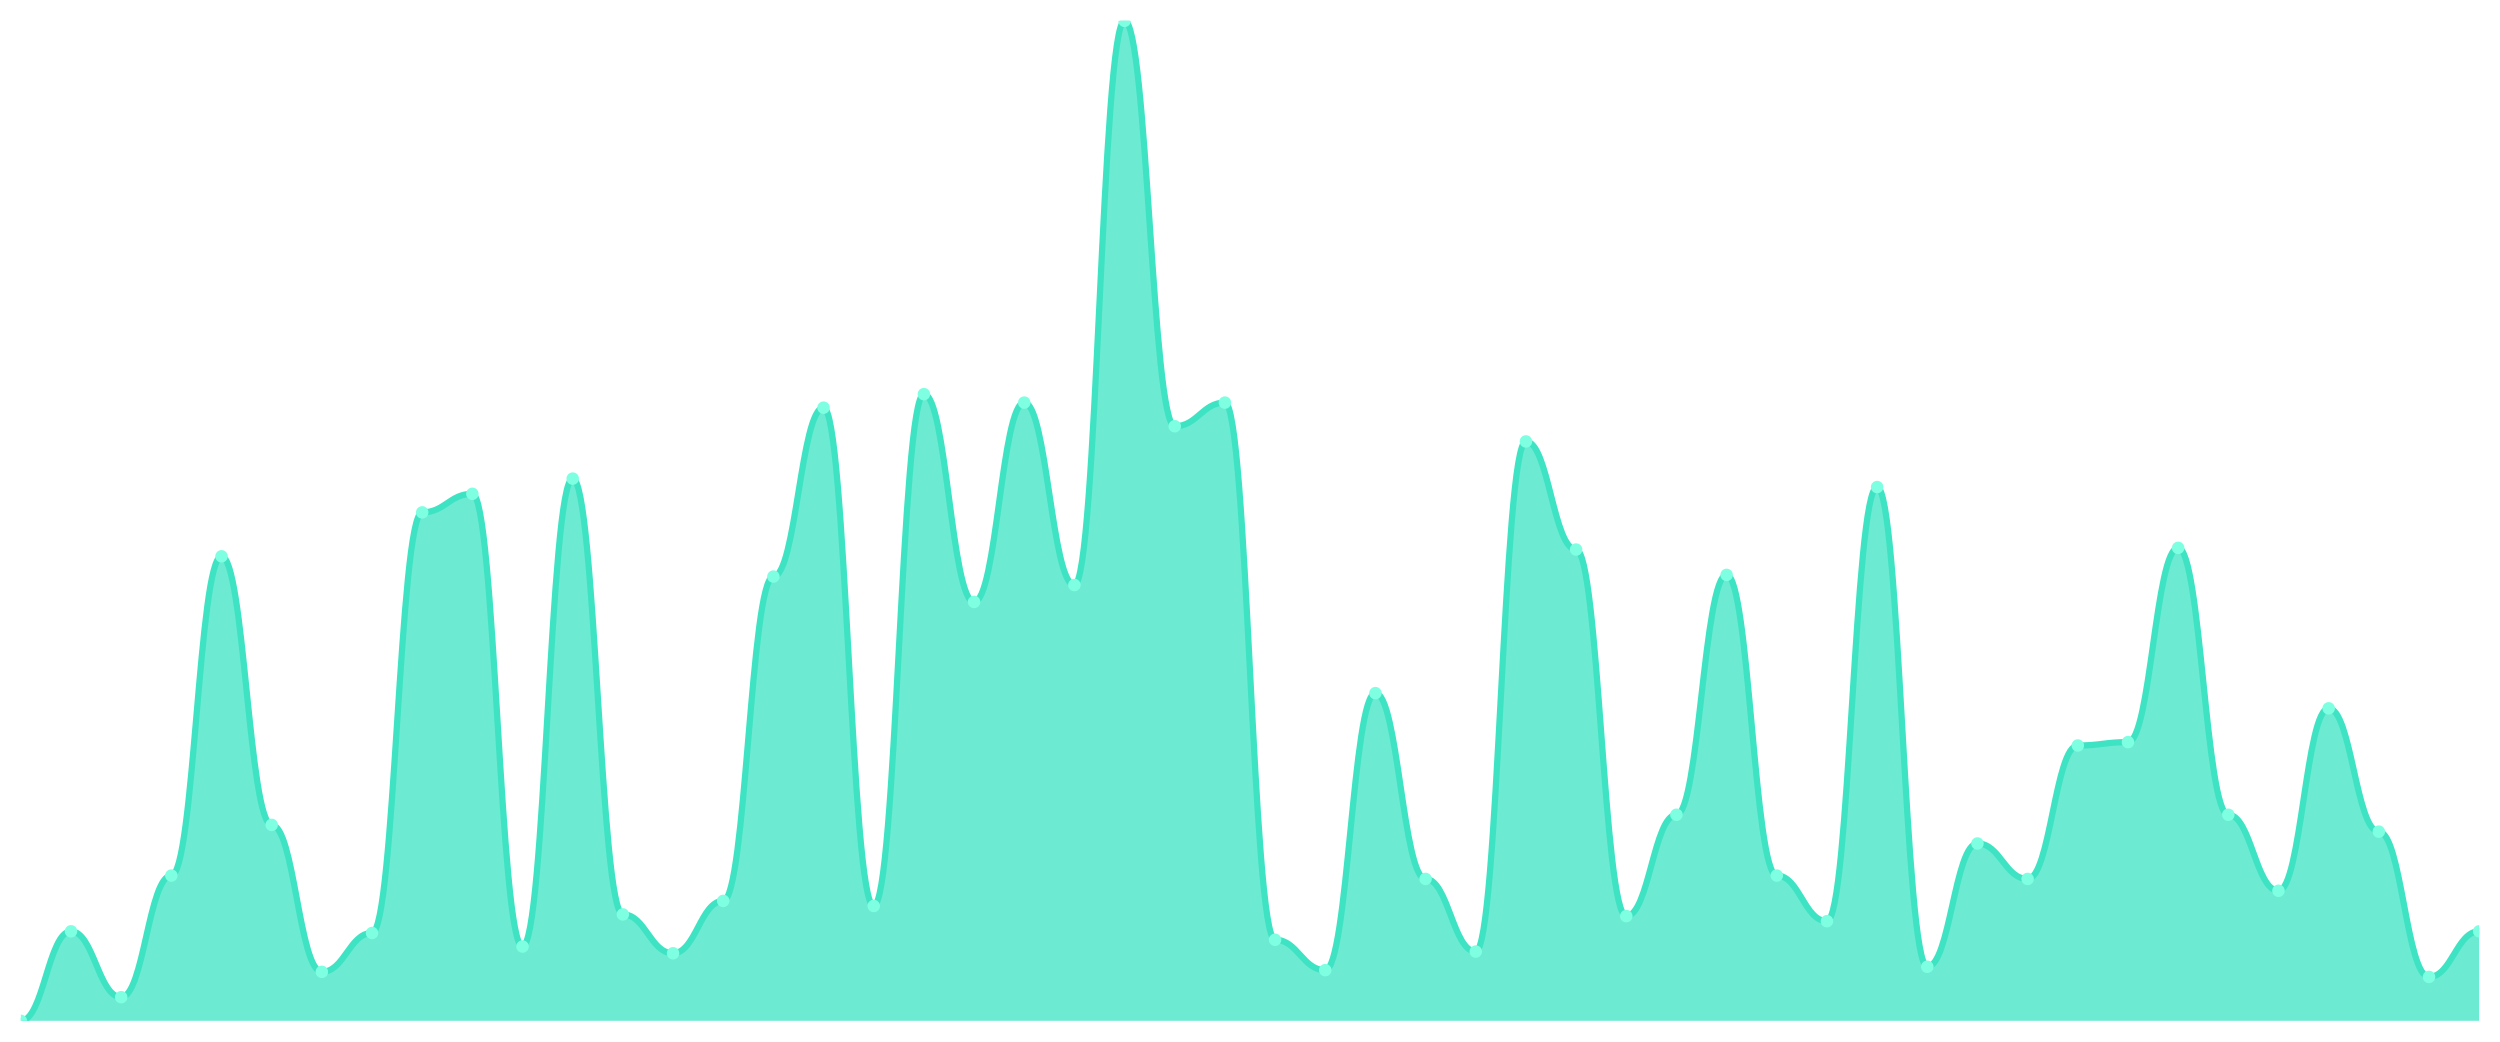
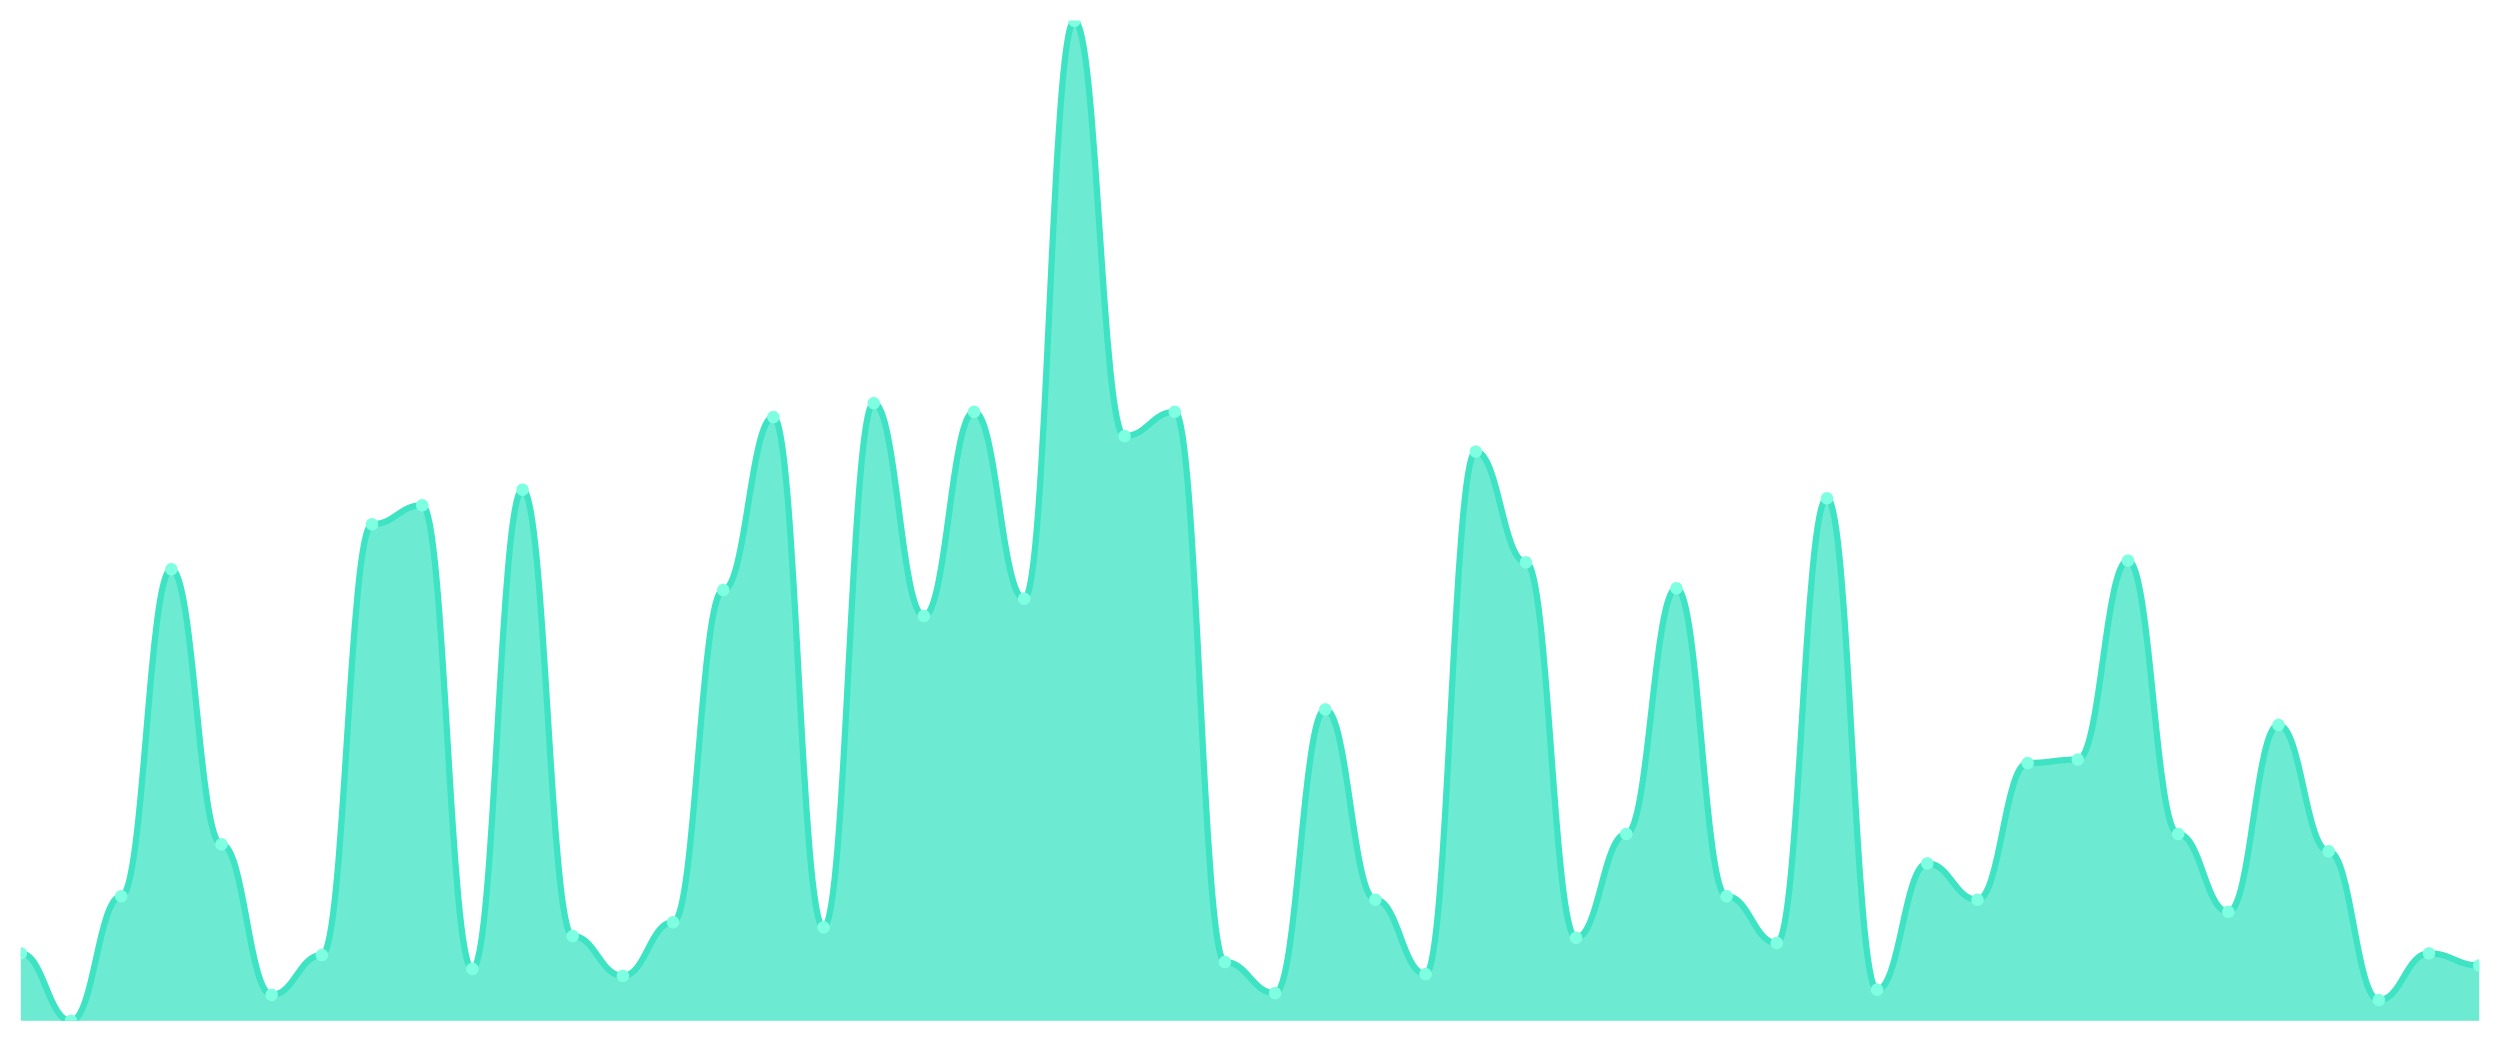
<svg xmlns="http://www.w3.org/2000/svg" viewBox="0 0 1200 500" width="1200" height="500">
  <defs>
    <clipPath id="c">
      <rect x="10" y="10" width="1180" height="480" />
    </clipPath>
  </defs>
  <rect width="1200" height="500" fill="none" />
  <g clip-path="url(#c)">
-     <path d="M 10,490 L 10,490 C 20.837,490 23.245,447.027 34.082,447.027 C 44.918,447.027 47.327,478.649 58.163,478.649 C 69,478.649 71.408,420.27 82.245,420.27 C 93.082,420.27 95.49,267.027 106.327,267.027 C 117.163,267.027 119.571,395.946 130.408,395.946 C 141.245,395.946 143.653,466.486 154.49,466.486 C 165.327,466.486 167.735,447.838 178.571,447.838 C 189.408,447.838 191.816,245.946 202.653,245.946 C 213.49,245.946 215.898,237.027 226.735,237.027 C 237.571,237.027 239.98,454.324 250.816,454.324 C 261.653,454.324 264.061,229.73 274.898,229.73 C 285.735,229.73 288.143,438.919 298.98,438.919 C 309.816,438.919 312.224,457.568 323.061,457.568 C 333.898,457.568 336.306,432.432 347.143,432.432 C 357.98,432.432 360.388,276.757 371.224,276.757 C 382.061,276.757 384.469,195.676 395.306,195.676 C 406.143,195.676 408.551,434.865 419.388,434.865 C 430.224,434.865 432.633,189.189 443.469,189.189 C 454.306,189.189 456.714,288.919 467.551,288.919 C 478.388,288.919 480.796,193.243 491.633,193.243 C 502.469,193.243 504.878,280.811 515.714,280.811 C 526.551,280.811 528.959,10 539.796,10 C 550.633,10 553.041,204.595 563.878,204.595 C 574.714,204.595 577.122,193.243 587.959,193.243 C 598.796,193.243 601.204,451.081 612.041,451.081 C 622.878,451.081 625.286,465.676 636.122,465.676 C 646.959,465.676 649.367,332.703 660.204,332.703 C 671.041,332.703 673.449,421.892 684.286,421.892 C 695.122,421.892 697.531,456.757 708.367,456.757 C 719.204,456.757 721.612,211.892 732.449,211.892 C 743.286,211.892 745.694,263.784 756.531,263.784 C 767.367,263.784 769.776,439.73 780.612,439.73 C 791.449,439.73 793.857,391.081 804.694,391.081 C 815.531,391.081 817.939,275.946 828.776,275.946 C 839.612,275.946 842.02,420.27 852.857,420.27 C 863.694,420.27 866.102,442.162 876.939,442.162 C 887.776,442.162 890.184,233.784 901.02,233.784 C 911.857,233.784 914.265,464.054 925.102,464.054 C 935.939,464.054 938.347,404.865 949.184,404.865 C 960.02,404.865 962.429,421.892 973.265,421.892 C 984.102,421.892 986.51,357.838 997.347,357.838 C 1008.184,357.838 1010.592,356.216 1021.429,356.216 C 1032.265,356.216 1034.673,262.973 1045.51,262.973 C 1056.347,262.973 1058.755,391.081 1069.592,391.081 C 1080.429,391.081 1082.837,427.568 1093.673,427.568 C 1104.51,427.568 1106.918,340 1117.755,340 C 1128.592,340 1131,399.189 1141.837,399.189 C 1152.673,399.189 1155.082,468.919 1165.918,468.919 C 1176.755,468.919 1179.163,447.027 1190,447.027 L 1190,490 Z" fill="rgba(61,227,195,0.75)" />
-     <path d="M 10,490 C 20.837,490 23.245,447.027 34.082,447.027 C 44.918,447.027 47.327,478.649 58.163,478.649 C 69,478.649 71.408,420.27 82.245,420.27 C 93.082,420.27 95.49,267.027 106.327,267.027 C 117.163,267.027 119.571,395.946 130.408,395.946 C 141.245,395.946 143.653,466.486 154.49,466.486 C 165.327,466.486 167.735,447.838 178.571,447.838 C 189.408,447.838 191.816,245.946 202.653,245.946 C 213.49,245.946 215.898,237.027 226.735,237.027 C 237.571,237.027 239.98,454.324 250.816,454.324 C 261.653,454.324 264.061,229.73 274.898,229.73 C 285.735,229.73 288.143,438.919 298.98,438.919 C 309.816,438.919 312.224,457.568 323.061,457.568 C 333.898,457.568 336.306,432.432 347.143,432.432 C 357.98,432.432 360.388,276.757 371.224,276.757 C 382.061,276.757 384.469,195.676 395.306,195.676 C 406.143,195.676 408.551,434.865 419.388,434.865 C 430.224,434.865 432.633,189.189 443.469,189.189 C 454.306,189.189 456.714,288.919 467.551,288.919 C 478.388,288.919 480.796,193.243 491.633,193.243 C 502.469,193.243 504.878,280.811 515.714,280.811 C 526.551,280.811 528.959,10 539.796,10 C 550.633,10 553.041,204.595 563.878,204.595 C 574.714,204.595 577.122,193.243 587.959,193.243 C 598.796,193.243 601.204,451.081 612.041,451.081 C 622.878,451.081 625.286,465.676 636.122,465.676 C 646.959,465.676 649.367,332.703 660.204,332.703 C 671.041,332.703 673.449,421.892 684.286,421.892 C 695.122,421.892 697.531,456.757 708.367,456.757 C 719.204,456.757 721.612,211.892 732.449,211.892 C 743.286,211.892 745.694,263.784 756.531,263.784 C 767.367,263.784 769.776,439.73 780.612,439.73 C 791.449,439.73 793.857,391.081 804.694,391.081 C 815.531,391.081 817.939,275.946 828.776,275.946 C 839.612,275.946 842.02,420.27 852.857,420.27 C 863.694,420.27 866.102,442.162 876.939,442.162 C 887.776,442.162 890.184,233.784 901.02,233.784 C 911.857,233.784 914.265,464.054 925.102,464.054 C 935.939,464.054 938.347,404.865 949.184,404.865 C 960.02,404.865 962.429,421.892 973.265,421.892 C 984.102,421.892 986.51,357.838 997.347,357.838 C 1008.184,357.838 1010.592,356.216 1021.429,356.216 C 1032.265,356.216 1034.673,262.973 1045.51,262.973 C 1056.347,262.973 1058.755,391.081 1069.592,391.081 C 1080.429,391.081 1082.837,427.568 1093.673,427.568 C 1104.51,427.568 1106.918,340 1117.755,340 C 1128.592,340 1131,399.189 1141.837,399.189 C 1152.673,399.189 1155.082,468.919 1165.918,468.919 C 1176.755,468.919 1179.163,447.027 1190,447.027" fill="none" stroke="#3de3c3" stroke-width="3" stroke-linecap="round" stroke-linejoin="round" />
-     <circle cx="10" cy="490" r="3" fill="#7fffe1" />
-     <circle cx="34.082" cy="447.027" r="3" fill="#7fffe1" />
-     <circle cx="58.163" cy="478.649" r="3" fill="#7fffe1" />
-     <circle cx="82.245" cy="420.27" r="3" fill="#7fffe1" />
-     <circle cx="106.327" cy="267.027" r="3" fill="#7fffe1" />
-     <circle cx="130.408" cy="395.946" r="3" fill="#7fffe1" />
-     <circle cx="154.49" cy="466.486" r="3" fill="#7fffe1" />
-     <circle cx="178.571" cy="447.838" r="3" fill="#7fffe1" />
-     <circle cx="202.653" cy="245.946" r="3" fill="#7fffe1" />
-     <circle cx="226.735" cy="237.027" r="3" fill="#7fffe1" />
-     <circle cx="250.816" cy="454.324" r="3" fill="#7fffe1" />
-     <circle cx="274.898" cy="229.73" r="3" fill="#7fffe1" />
-     <circle cx="298.98" cy="438.919" r="3" fill="#7fffe1" />
-     <circle cx="323.061" cy="457.568" r="3" fill="#7fffe1" />
-     <circle cx="347.143" cy="432.432" r="3" fill="#7fffe1" />
-     <circle cx="371.224" cy="276.757" r="3" fill="#7fffe1" />
-     <circle cx="395.306" cy="195.676" r="3" fill="#7fffe1" />
-     <circle cx="419.388" cy="434.865" r="3" fill="#7fffe1" />
-     <circle cx="443.469" cy="189.189" r="3" fill="#7fffe1" />
-     <circle cx="467.551" cy="288.919" r="3" fill="#7fffe1" />
-     <circle cx="491.633" cy="193.243" r="3" fill="#7fffe1" />
-     <circle cx="515.714" cy="280.811" r="3" fill="#7fffe1" />
-     <circle cx="539.796" cy="10" r="3" fill="#7fffe1" />
-     <circle cx="563.878" cy="204.595" r="3" fill="#7fffe1" />
-     <circle cx="587.959" cy="193.243" r="3" fill="#7fffe1" />
-     <circle cx="612.041" cy="451.081" r="3" fill="#7fffe1" />
-     <circle cx="636.122" cy="465.676" r="3" fill="#7fffe1" />
-     <circle cx="660.204" cy="332.703" r="3" fill="#7fffe1" />
-     <circle cx="684.286" cy="421.892" r="3" fill="#7fffe1" />
-     <circle cx="708.367" cy="456.757" r="3" fill="#7fffe1" />
-     <circle cx="732.449" cy="211.892" r="3" fill="#7fffe1" />
-     <circle cx="756.531" cy="263.784" r="3" fill="#7fffe1" />
-     <circle cx="780.612" cy="439.73" r="3" fill="#7fffe1" />
-     <circle cx="804.694" cy="391.081" r="3" fill="#7fffe1" />
-     <circle cx="828.776" cy="275.946" r="3" fill="#7fffe1" />
-     <circle cx="852.857" cy="420.27" r="3" fill="#7fffe1" />
-     <circle cx="876.939" cy="442.162" r="3" fill="#7fffe1" />
-     <circle cx="901.02" cy="233.784" r="3" fill="#7fffe1" />
-     <circle cx="925.102" cy="464.054" r="3" fill="#7fffe1" />
-     <circle cx="949.184" cy="404.865" r="3" fill="#7fffe1" />
-     <circle cx="973.265" cy="421.892" r="3" fill="#7fffe1" />
-     <circle cx="997.347" cy="357.838" r="3" fill="#7fffe1" />
-     <circle cx="1021.429" cy="356.216" r="3" fill="#7fffe1" />
-     <circle cx="1045.51" cy="262.973" r="3" fill="#7fffe1" />
-     <circle cx="1069.592" cy="391.081" r="3" fill="#7fffe1" />
-     <circle cx="1093.673" cy="427.568" r="3" fill="#7fffe1" />
-     <circle cx="1117.755" cy="340" r="3" fill="#7fffe1" />
-     <circle cx="1141.837" cy="399.189" r="3" fill="#7fffe1" />
-     <circle cx="1165.918" cy="468.919" r="3" fill="#7fffe1" />
-     <circle cx="1190" cy="447.027" r="3" fill="#7fffe1" />
+     <path d="M 10,490 L 10,457.612 C 20.837,457.612 23.245,490 34.082,490 C 44.918,490 47.327,430.208 58.163,430.208 C 69,430.208 71.408,273.253 82.245,273.253 C 93.082,273.253 95.49,405.294 106.327,405.294 C 117.163,405.294 119.571,477.543 130.408,477.543 C 141.245,477.543 143.653,458.443 154.49,458.443 C 165.327,458.443 167.735,251.661 178.571,251.661 C 189.408,251.661 191.816,242.526 202.653,242.526 C 213.49,242.526 215.898,465.087 226.735,465.087 C 237.571,465.087 239.98,235.052 250.816,235.052 C 261.653,235.052 264.061,449.308 274.898,449.308 C 285.735,449.308 288.143,468.408 298.98,468.408 C 309.816,468.408 312.224,442.664 323.061,442.664 C 333.898,442.664 336.306,283.218 347.143,283.218 C 357.98,283.218 360.388,200.173 371.224,200.173 C 382.061,200.173 384.469,445.156 395.306,445.156 C 406.143,445.156 408.551,193.529 419.388,193.529 C 430.224,193.529 432.633,295.675 443.469,295.675 C 454.306,295.675 456.714,197.682 467.551,197.682 C 478.388,197.682 480.796,287.37 491.633,287.37 C 502.469,287.37 504.878,10 515.714,10 C 526.551,10 528.959,209.308 539.796,209.308 C 550.633,209.308 553.041,197.682 563.878,197.682 C 574.714,197.682 577.122,461.765 587.959,461.765 C 598.796,461.765 601.204,476.713 612.041,476.713 C 622.878,476.713 625.286,340.519 636.122,340.519 C 646.959,340.519 649.367,431.869 660.204,431.869 C 671.041,431.869 673.449,467.578 684.286,467.578 C 695.122,467.578 697.531,216.782 708.367,216.782 C 719.204,216.782 721.612,269.931 732.449,269.931 C 743.286,269.931 745.694,450.138 756.531,450.138 C 767.367,450.138 769.776,400.311 780.612,400.311 C 791.449,400.311 793.857,282.388 804.694,282.388 C 815.531,282.388 817.939,430.208 828.776,430.208 C 839.612,430.208 842.02,452.63 852.857,452.63 C 863.694,452.63 866.102,239.204 876.939,239.204 C 887.776,239.204 890.184,475.052 901.02,475.052 C 911.857,475.052 914.265,414.429 925.102,414.429 C 935.939,414.429 938.347,431.869 949.184,431.869 C 960.02,431.869 962.429,366.263 973.265,366.263 C 984.102,366.263 986.51,364.602 997.347,364.602 C 1008.184,364.602 1010.592,269.1 1021.429,269.1 C 1032.265,269.1 1034.673,400.311 1045.51,400.311 C 1056.347,400.311 1058.755,437.682 1069.592,437.682 C 1080.429,437.682 1082.837,347.993 1093.673,347.993 C 1104.51,347.993 1106.918,408.616 1117.755,408.616 C 1128.592,408.616 1131,480.035 1141.837,480.035 C 1152.673,480.035 1155.082,457.612 1165.918,457.612 C 1176.755,457.612 1179.163,463.426 1190,463.426 L 1190,490 Z" fill="rgba(61,227,195,0.75)" />
+     <path d="M 10,457.612 C 20.837,457.612 23.245,490 34.082,490 C 44.918,490 47.327,430.208 58.163,430.208 C 69,430.208 71.408,273.253 82.245,273.253 C 93.082,273.253 95.49,405.294 106.327,405.294 C 117.163,405.294 119.571,477.543 130.408,477.543 C 141.245,477.543 143.653,458.443 154.49,458.443 C 165.327,458.443 167.735,251.661 178.571,251.661 C 189.408,251.661 191.816,242.526 202.653,242.526 C 213.49,242.526 215.898,465.087 226.735,465.087 C 237.571,465.087 239.98,235.052 250.816,235.052 C 261.653,235.052 264.061,449.308 274.898,449.308 C 285.735,449.308 288.143,468.408 298.98,468.408 C 309.816,468.408 312.224,442.664 323.061,442.664 C 333.898,442.664 336.306,283.218 347.143,283.218 C 357.98,283.218 360.388,200.173 371.224,200.173 C 382.061,200.173 384.469,445.156 395.306,445.156 C 406.143,445.156 408.551,193.529 419.388,193.529 C 430.224,193.529 432.633,295.675 443.469,295.675 C 454.306,295.675 456.714,197.682 467.551,197.682 C 478.388,197.682 480.796,287.37 491.633,287.37 C 502.469,287.37 504.878,10 515.714,10 C 526.551,10 528.959,209.308 539.796,209.308 C 550.633,209.308 553.041,197.682 563.878,197.682 C 574.714,197.682 577.122,461.765 587.959,461.765 C 598.796,461.765 601.204,476.713 612.041,476.713 C 622.878,476.713 625.286,340.519 636.122,340.519 C 646.959,340.519 649.367,431.869 660.204,431.869 C 671.041,431.869 673.449,467.578 684.286,467.578 C 695.122,467.578 697.531,216.782 708.367,216.782 C 719.204,216.782 721.612,269.931 732.449,269.931 C 743.286,269.931 745.694,450.138 756.531,450.138 C 767.367,450.138 769.776,400.311 780.612,400.311 C 791.449,400.311 793.857,282.388 804.694,282.388 C 815.531,282.388 817.939,430.208 828.776,430.208 C 839.612,430.208 842.02,452.63 852.857,452.63 C 863.694,452.63 866.102,239.204 876.939,239.204 C 887.776,239.204 890.184,475.052 901.02,475.052 C 911.857,475.052 914.265,414.429 925.102,414.429 C 935.939,414.429 938.347,431.869 949.184,431.869 C 960.02,431.869 962.429,366.263 973.265,366.263 C 984.102,366.263 986.51,364.602 997.347,364.602 C 1008.184,364.602 1010.592,269.1 1021.429,269.1 C 1032.265,269.1 1034.673,400.311 1045.51,400.311 C 1056.347,400.311 1058.755,437.682 1069.592,437.682 C 1080.429,437.682 1082.837,347.993 1093.673,347.993 C 1104.51,347.993 1106.918,408.616 1117.755,408.616 C 1128.592,408.616 1131,480.035 1141.837,480.035 C 1152.673,480.035 1155.082,457.612 1165.918,457.612 C 1176.755,457.612 1179.163,463.426 1190,463.426" fill="none" stroke="#3de3c3" stroke-width="3" stroke-linecap="round" stroke-linejoin="round" />
+     <circle cx="10" cy="457.612" r="3" fill="#7fffe1" />
+     <circle cx="34.082" cy="490" r="3" fill="#7fffe1" />
+     <circle cx="58.163" cy="430.208" r="3" fill="#7fffe1" />
+     <circle cx="82.245" cy="273.253" r="3" fill="#7fffe1" />
+     <circle cx="106.327" cy="405.294" r="3" fill="#7fffe1" />
+     <circle cx="130.408" cy="477.543" r="3" fill="#7fffe1" />
+     <circle cx="154.49" cy="458.443" r="3" fill="#7fffe1" />
+     <circle cx="178.571" cy="251.661" r="3" fill="#7fffe1" />
+     <circle cx="202.653" cy="242.526" r="3" fill="#7fffe1" />
+     <circle cx="226.735" cy="465.087" r="3" fill="#7fffe1" />
+     <circle cx="250.816" cy="235.052" r="3" fill="#7fffe1" />
+     <circle cx="274.898" cy="449.308" r="3" fill="#7fffe1" />
+     <circle cx="298.98" cy="468.408" r="3" fill="#7fffe1" />
+     <circle cx="323.061" cy="442.664" r="3" fill="#7fffe1" />
+     <circle cx="347.143" cy="283.218" r="3" fill="#7fffe1" />
+     <circle cx="371.224" cy="200.173" r="3" fill="#7fffe1" />
+     <circle cx="395.306" cy="445.156" r="3" fill="#7fffe1" />
+     <circle cx="419.388" cy="193.529" r="3" fill="#7fffe1" />
+     <circle cx="443.469" cy="295.675" r="3" fill="#7fffe1" />
+     <circle cx="467.551" cy="197.682" r="3" fill="#7fffe1" />
+     <circle cx="491.633" cy="287.37" r="3" fill="#7fffe1" />
+     <circle cx="515.714" cy="10" r="3" fill="#7fffe1" />
+     <circle cx="539.796" cy="209.308" r="3" fill="#7fffe1" />
+     <circle cx="563.878" cy="197.682" r="3" fill="#7fffe1" />
+     <circle cx="587.959" cy="461.765" r="3" fill="#7fffe1" />
+     <circle cx="612.041" cy="476.713" r="3" fill="#7fffe1" />
+     <circle cx="636.122" cy="340.519" r="3" fill="#7fffe1" />
+     <circle cx="660.204" cy="431.869" r="3" fill="#7fffe1" />
+     <circle cx="684.286" cy="467.578" r="3" fill="#7fffe1" />
+     <circle cx="708.367" cy="216.782" r="3" fill="#7fffe1" />
+     <circle cx="732.449" cy="269.931" r="3" fill="#7fffe1" />
+     <circle cx="756.531" cy="450.138" r="3" fill="#7fffe1" />
+     <circle cx="780.612" cy="400.311" r="3" fill="#7fffe1" />
+     <circle cx="804.694" cy="282.388" r="3" fill="#7fffe1" />
+     <circle cx="828.776" cy="430.208" r="3" fill="#7fffe1" />
+     <circle cx="852.857" cy="452.63" r="3" fill="#7fffe1" />
+     <circle cx="876.939" cy="239.204" r="3" fill="#7fffe1" />
+     <circle cx="901.02" cy="475.052" r="3" fill="#7fffe1" />
+     <circle cx="925.102" cy="414.429" r="3" fill="#7fffe1" />
+     <circle cx="949.184" cy="431.869" r="3" fill="#7fffe1" />
+     <circle cx="973.265" cy="366.263" r="3" fill="#7fffe1" />
+     <circle cx="997.347" cy="364.602" r="3" fill="#7fffe1" />
+     <circle cx="1021.429" cy="269.1" r="3" fill="#7fffe1" />
+     <circle cx="1045.51" cy="400.311" r="3" fill="#7fffe1" />
+     <circle cx="1069.592" cy="437.682" r="3" fill="#7fffe1" />
+     <circle cx="1093.673" cy="347.993" r="3" fill="#7fffe1" />
+     <circle cx="1117.755" cy="408.616" r="3" fill="#7fffe1" />
+     <circle cx="1141.837" cy="480.035" r="3" fill="#7fffe1" />
+     <circle cx="1165.918" cy="457.612" r="3" fill="#7fffe1" />
+     <circle cx="1190" cy="463.426" r="3" fill="#7fffe1" />
  </g>
</svg>
